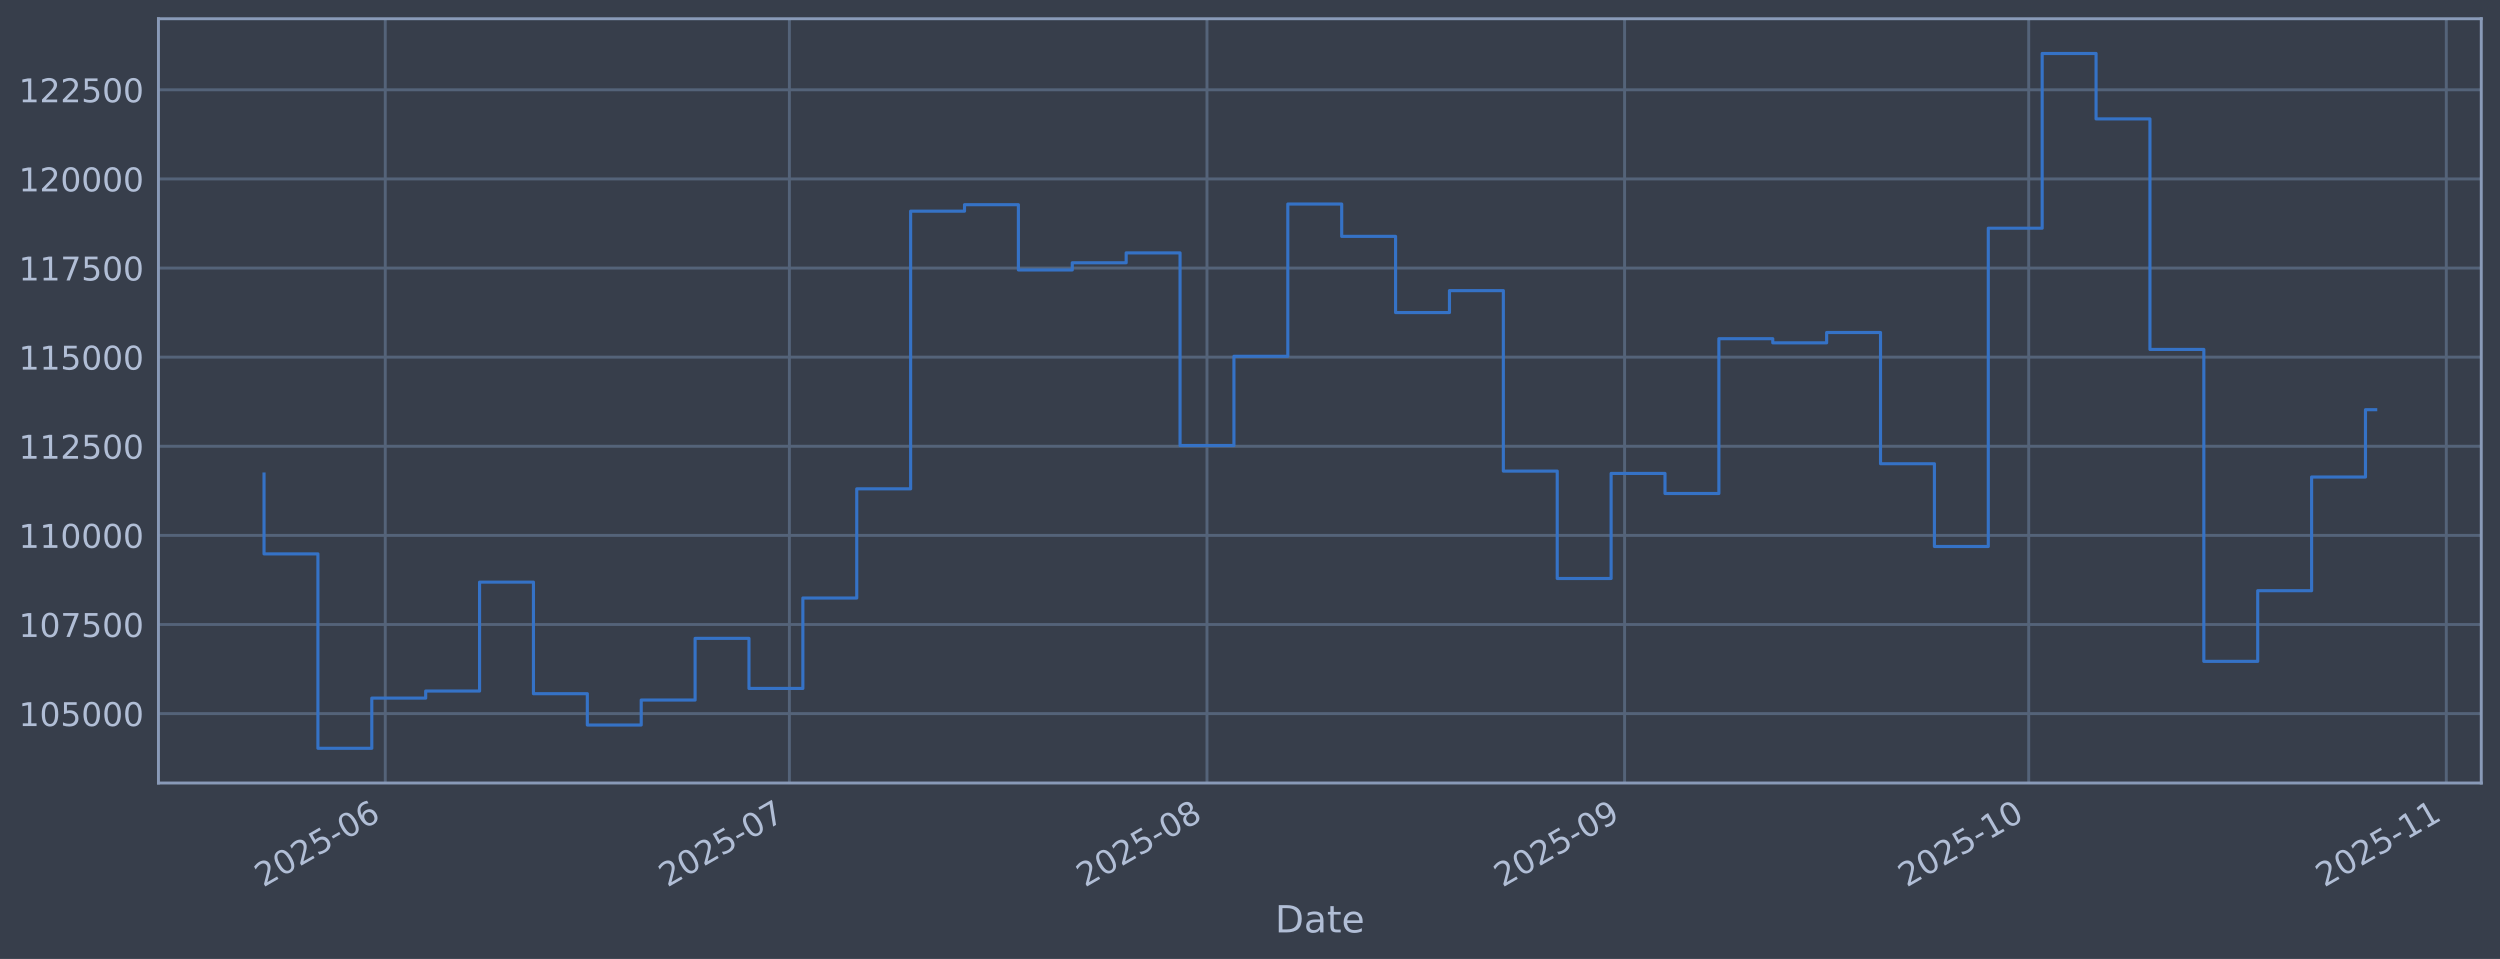
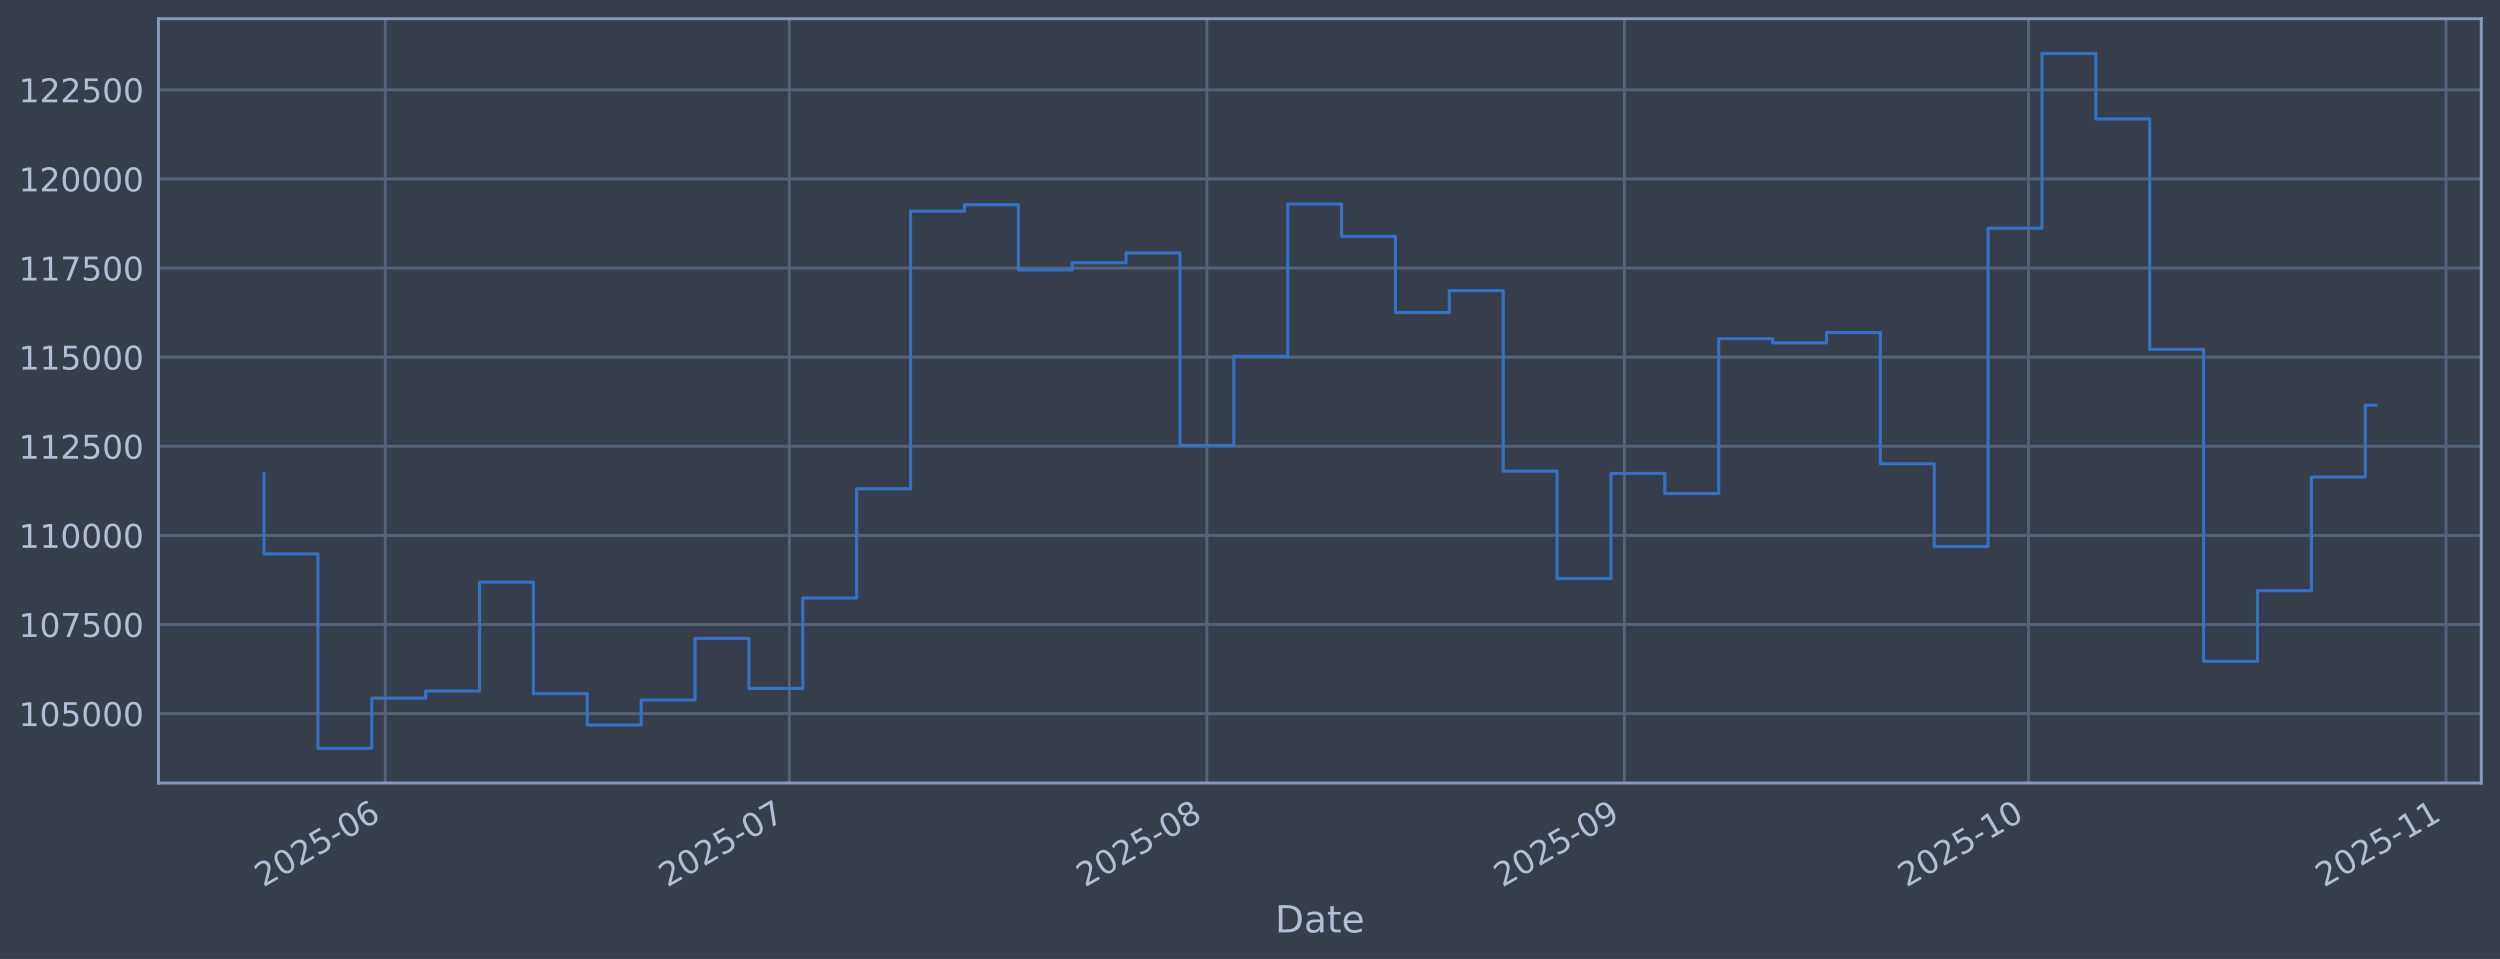
<svg xmlns="http://www.w3.org/2000/svg" xmlns:xlink="http://www.w3.org/1999/xlink" width="960.9pt" height="368.58pt" viewBox="0 0 960.9 368.58" version="1.1">
  <defs>
    <style type="text/css">*{stroke-linejoin: round; stroke-linecap: butt}</style>
  </defs>
  <g id="figure_1">
    <g id="patch_1">
      <path d="M 0 368.58  L 960.9 368.58  L 960.9 0  L 0 0  z " style="fill: #373e4b" />
    </g>
    <g id="axes_1">
      <g id="patch_2">
        <path d="M 60.901 300.96  L 953.701 300.96  L 953.701 7.2  L 60.901 7.2  z " style="fill: #373e4b" />
      </g>
      <g id="matplotlib.axis_1">
        <g id="xtick_1">
          <g id="line2d_1">
-             <path d="M 148.081 300.96  L 148.081 7.2  " clip-path="url(#p114ff39954)" style="fill: none; stroke: #546379; stroke-width: 1.12; stroke-linecap: square" />
+             <path d="M 148.076 300.96  L 148.076 7.2  " clip-path="url(#p12f17eb612)" style="fill: none; stroke: #546379; stroke-width: 1.12; stroke-linecap: square" />
          </g>
          <g id="line2d_2" />
          <g id="text_1">
-             <g style="fill: #b1bed6" transform="translate(101.1779 341.1745) rotate(-30) scale(0.126 -0.126)">
+             <g style="fill: #b1bed6" transform="translate(101.1724 341.1745) rotate(-30) scale(0.126 -0.126)">
              <defs>
                <path id="DejaVuSans-32" d="M 1228 531  L 3431 531  L 3431 0  L 469 0  L 469 531  Q 828 903 1448 1529  Q 2069 2156 2228 2338  Q 2531 2678 2651 2914  Q 2772 3150 2772 3378  Q 2772 3750 2511 3984  Q 2250 4219 1831 4219  Q 1534 4219 1204 4116  Q 875 4013 500 3803  L 500 4441  Q 881 4594 1212 4672  Q 1544 4750 1819 4750  Q 2544 4750 2975 4387  Q 3406 4025 3406 3419  Q 3406 3131 3298 2873  Q 3191 2616 2906 2266  Q 2828 2175 2409 1742  Q 1991 1309 1228 531  z " transform="scale(0.015625)" />
                <path id="DejaVuSans-30" d="M 2034 4250  Q 1547 4250 1301 3770  Q 1056 3291 1056 2328  Q 1056 1369 1301 889  Q 1547 409 2034 409  Q 2525 409 2770 889  Q 3016 1369 3016 2328  Q 3016 3291 2770 3770  Q 2525 4250 2034 4250  z M 2034 4750  Q 2819 4750 3233 4129  Q 3647 3509 3647 2328  Q 3647 1150 3233 529  Q 2819 -91 2034 -91  Q 1250 -91 836 529  Q 422 1150 422 2328  Q 422 3509 836 4129  Q 1250 4750 2034 4750  z " transform="scale(0.015625)" />
                <path id="DejaVuSans-35" d="M 691 4666  L 3169 4666  L 3169 4134  L 1269 4134  L 1269 2991  Q 1406 3038 1543 3061  Q 1681 3084 1819 3084  Q 2600 3084 3056 2656  Q 3513 2228 3513 1497  Q 3513 744 3044 326  Q 2575 -91 1722 -91  Q 1428 -91 1123 -41  Q 819 9 494 109  L 494 744  Q 775 591 1075 516  Q 1375 441 1709 441  Q 2250 441 2565 725  Q 2881 1009 2881 1497  Q 2881 1984 2565 2268  Q 2250 2553 1709 2553  Q 1456 2553 1204 2497  Q 953 2441 691 2322  L 691 4666  z " transform="scale(0.015625)" />
                <path id="DejaVuSans-2d" d="M 313 2009  L 1997 2009  L 1997 1497  L 313 1497  L 313 2009  z " transform="scale(0.015625)" />
                <path id="DejaVuSans-36" d="M 2113 2584  Q 1688 2584 1439 2293  Q 1191 2003 1191 1497  Q 1191 994 1439 701  Q 1688 409 2113 409  Q 2538 409 2786 701  Q 3034 994 3034 1497  Q 3034 2003 2786 2293  Q 2538 2584 2113 2584  z M 3366 4563  L 3366 3988  Q 3128 4100 2886 4159  Q 2644 4219 2406 4219  Q 1781 4219 1451 3797  Q 1122 3375 1075 2522  Q 1259 2794 1537 2939  Q 1816 3084 2150 3084  Q 2853 3084 3261 2657  Q 3669 2231 3669 1497  Q 3669 778 3244 343  Q 2819 -91 2113 -91  Q 1303 -91 875 529  Q 447 1150 447 2328  Q 447 3434 972 4092  Q 1497 4750 2381 4750  Q 2619 4750 2861 4703  Q 3103 4656 3366 4563  z " transform="scale(0.015625)" />
              </defs>
              <use xlink:href="#DejaVuSans-32" />
              <use xlink:href="#DejaVuSans-30" transform="translate(63.62305 0)" />
              <use xlink:href="#DejaVuSans-32" transform="translate(127.2461 0)" />
              <use xlink:href="#DejaVuSans-35" transform="translate(190.8691 0)" />
              <use xlink:href="#DejaVuSans-2d" transform="translate(254.4922 0)" />
              <use xlink:href="#DejaVuSans-30" transform="translate(290.5762 0)" />
              <use xlink:href="#DejaVuSans-36" transform="translate(354.1992 0)" />
            </g>
          </g>
        </g>
        <g id="xtick_2">
          <g id="line2d_3">
-             <path d="M 303.411 300.96  L 303.411 7.2  " clip-path="url(#p114ff39954)" style="fill: none; stroke: #546379; stroke-width: 1.12; stroke-linecap: square" />
+             <path d="M 303.387 300.96  L 303.387 7.2  " clip-path="url(#p12f17eb612)" style="fill: none; stroke: #546379; stroke-width: 1.12; stroke-linecap: square" />
          </g>
          <g id="line2d_4" />
          <g id="text_2">
-             <g style="fill: #b1bed6" transform="translate(256.5073 341.1745) rotate(-30) scale(0.126 -0.126)">
+             <g style="fill: #b1bed6" transform="translate(256.4837 341.1745) rotate(-30) scale(0.126 -0.126)">
              <defs>
                <path id="DejaVuSans-37" d="M 525 4666  L 3525 4666  L 3525 4397  L 1831 0  L 1172 0  L 2766 4134  L 525 4134  L 525 4666  z " transform="scale(0.015625)" />
              </defs>
              <use xlink:href="#DejaVuSans-32" />
              <use xlink:href="#DejaVuSans-30" transform="translate(63.62305 0)" />
              <use xlink:href="#DejaVuSans-32" transform="translate(127.2461 0)" />
              <use xlink:href="#DejaVuSans-35" transform="translate(190.8691 0)" />
              <use xlink:href="#DejaVuSans-2d" transform="translate(254.4922 0)" />
              <use xlink:href="#DejaVuSans-30" transform="translate(290.5762 0)" />
              <use xlink:href="#DejaVuSans-37" transform="translate(354.1992 0)" />
            </g>
          </g>
        </g>
        <g id="xtick_3">
          <g id="line2d_5">
-             <path d="M 463.918 300.96  L 463.918 7.2  " clip-path="url(#p114ff39954)" style="fill: none; stroke: #546379; stroke-width: 1.12; stroke-linecap: square" />
+             <path d="M 463.875 300.96  L 463.875 7.2  " clip-path="url(#p12f17eb612)" style="fill: none; stroke: #546379; stroke-width: 1.12; stroke-linecap: square" />
          </g>
          <g id="line2d_6" />
          <g id="text_3">
-             <g style="fill: #b1bed6" transform="translate(417.0144 341.1745) rotate(-30) scale(0.126 -0.126)">
+             <g style="fill: #b1bed6" transform="translate(416.972 341.1745) rotate(-30) scale(0.126 -0.126)">
              <defs>
                <path id="DejaVuSans-38" d="M 2034 2216  Q 1584 2216 1326 1975  Q 1069 1734 1069 1313  Q 1069 891 1326 650  Q 1584 409 2034 409  Q 2484 409 2743 651  Q 3003 894 3003 1313  Q 3003 1734 2745 1975  Q 2488 2216 2034 2216  z M 1403 2484  Q 997 2584 770 2862  Q 544 3141 544 3541  Q 544 4100 942 4425  Q 1341 4750 2034 4750  Q 2731 4750 3128 4425  Q 3525 4100 3525 3541  Q 3525 3141 3298 2862  Q 3072 2584 2669 2484  Q 3125 2378 3379 2068  Q 3634 1759 3634 1313  Q 3634 634 3220 271  Q 2806 -91 2034 -91  Q 1263 -91 848 271  Q 434 634 434 1313  Q 434 1759 690 2068  Q 947 2378 1403 2484  z M 1172 3481  Q 1172 3119 1398 2916  Q 1625 2713 2034 2713  Q 2441 2713 2670 2916  Q 2900 3119 2900 3481  Q 2900 3844 2670 4047  Q 2441 4250 2034 4250  Q 1625 4250 1398 4047  Q 1172 3844 1172 3481  z " transform="scale(0.015625)" />
              </defs>
              <use xlink:href="#DejaVuSans-32" />
              <use xlink:href="#DejaVuSans-30" transform="translate(63.62305 0)" />
              <use xlink:href="#DejaVuSans-32" transform="translate(127.2461 0)" />
              <use xlink:href="#DejaVuSans-35" transform="translate(190.8691 0)" />
              <use xlink:href="#DejaVuSans-2d" transform="translate(254.4922 0)" />
              <use xlink:href="#DejaVuSans-30" transform="translate(290.5762 0)" />
              <use xlink:href="#DejaVuSans-38" transform="translate(354.1992 0)" />
            </g>
          </g>
        </g>
        <g id="xtick_4">
          <g id="line2d_7">
-             <path d="M 624.425 300.96  L 624.425 7.2  " clip-path="url(#p114ff39954)" style="fill: none; stroke: #546379; stroke-width: 1.12; stroke-linecap: square" />
+             <path d="M 624.364 300.96  L 624.364 7.2  " clip-path="url(#p12f17eb612)" style="fill: none; stroke: #546379; stroke-width: 1.12; stroke-linecap: square" />
          </g>
          <g id="line2d_8" />
          <g id="text_4">
-             <g style="fill: #b1bed6" transform="translate(577.5215 341.1745) rotate(-30) scale(0.126 -0.126)">
+             <g style="fill: #b1bed6" transform="translate(577.4604 341.1745) rotate(-30) scale(0.126 -0.126)">
              <defs>
                <path id="DejaVuSans-39" d="M 703 97  L 703 672  Q 941 559 1184 500  Q 1428 441 1663 441  Q 2288 441 2617 861  Q 2947 1281 2994 2138  Q 2813 1869 2534 1725  Q 2256 1581 1919 1581  Q 1219 1581 811 2004  Q 403 2428 403 3163  Q 403 3881 828 4315  Q 1253 4750 1959 4750  Q 2769 4750 3195 4129  Q 3622 3509 3622 2328  Q 3622 1225 3098 567  Q 2575 -91 1691 -91  Q 1453 -91 1209 -44  Q 966 3 703 97  z M 1959 2075  Q 2384 2075 2632 2365  Q 2881 2656 2881 3163  Q 2881 3666 2632 3958  Q 2384 4250 1959 4250  Q 1534 4250 1286 3958  Q 1038 3666 1038 3163  Q 1038 2656 1286 2365  Q 1534 2075 1959 2075  z " transform="scale(0.015625)" />
              </defs>
              <use xlink:href="#DejaVuSans-32" />
              <use xlink:href="#DejaVuSans-30" transform="translate(63.62305 0)" />
              <use xlink:href="#DejaVuSans-32" transform="translate(127.2461 0)" />
              <use xlink:href="#DejaVuSans-35" transform="translate(190.8691 0)" />
              <use xlink:href="#DejaVuSans-2d" transform="translate(254.4922 0)" />
              <use xlink:href="#DejaVuSans-30" transform="translate(290.5762 0)" />
              <use xlink:href="#DejaVuSans-39" transform="translate(354.1992 0)" />
            </g>
          </g>
        </g>
        <g id="xtick_5">
          <g id="line2d_9">
-             <path d="M 779.754 300.96  L 779.754 7.2  " clip-path="url(#p114ff39954)" style="fill: none; stroke: #546379; stroke-width: 1.12; stroke-linecap: square" />
+             <path d="M 779.675 300.96  L 779.675 7.2  " clip-path="url(#p12f17eb612)" style="fill: none; stroke: #546379; stroke-width: 1.12; stroke-linecap: square" />
          </g>
          <g id="line2d_10" />
          <g id="text_5">
-             <g style="fill: #b1bed6" transform="translate(732.8509 341.1745) rotate(-30) scale(0.126 -0.126)">
+             <g style="fill: #b1bed6" transform="translate(732.7716 341.1745) rotate(-30) scale(0.126 -0.126)">
              <defs>
                <path id="DejaVuSans-31" d="M 794 531  L 1825 531  L 1825 4091  L 703 3866  L 703 4441  L 1819 4666  L 2450 4666  L 2450 531  L 3481 531  L 3481 0  L 794 0  L 794 531  z " transform="scale(0.015625)" />
              </defs>
              <use xlink:href="#DejaVuSans-32" />
              <use xlink:href="#DejaVuSans-30" transform="translate(63.62305 0)" />
              <use xlink:href="#DejaVuSans-32" transform="translate(127.2461 0)" />
              <use xlink:href="#DejaVuSans-35" transform="translate(190.8691 0)" />
              <use xlink:href="#DejaVuSans-2d" transform="translate(254.4922 0)" />
              <use xlink:href="#DejaVuSans-31" transform="translate(290.5762 0)" />
              <use xlink:href="#DejaVuSans-30" transform="translate(354.1992 0)" />
            </g>
          </g>
        </g>
        <g id="xtick_6">
          <g id="line2d_11">
-             <path d="M 940.261 300.96  L 940.261 7.2  " clip-path="url(#p114ff39954)" style="fill: none; stroke: #546379; stroke-width: 1.12; stroke-linecap: square" />
+             <path d="M 940.163 300.96  L 940.163 7.2  " clip-path="url(#p12f17eb612)" style="fill: none; stroke: #546379; stroke-width: 1.12; stroke-linecap: square" />
          </g>
          <g id="line2d_12" />
          <g id="text_6">
-             <g style="fill: #b1bed6" transform="translate(893.358 341.1745) rotate(-30) scale(0.126 -0.126)">
+             <g style="fill: #b1bed6" transform="translate(893.26 341.1745) rotate(-30) scale(0.126 -0.126)">
              <use xlink:href="#DejaVuSans-32" />
              <use xlink:href="#DejaVuSans-30" transform="translate(63.62305 0)" />
              <use xlink:href="#DejaVuSans-32" transform="translate(127.2461 0)" />
              <use xlink:href="#DejaVuSans-35" transform="translate(190.8691 0)" />
              <use xlink:href="#DejaVuSans-2d" transform="translate(254.4922 0)" />
              <use xlink:href="#DejaVuSans-31" transform="translate(290.5762 0)" />
              <use xlink:href="#DejaVuSans-31" transform="translate(354.1992 0)" />
            </g>
          </g>
        </g>
        <g id="text_7">
          <g style="fill: #b1bed6" transform="translate(490.0914 358.3856) scale(0.144 -0.144)">
            <defs>
              <path id="DejaVuSans-44" d="M 1259 4147  L 1259 519  L 2022 519  Q 2988 519 3436 956  Q 3884 1394 3884 2338  Q 3884 3275 3436 3711  Q 2988 4147 2022 4147  L 1259 4147  z M 628 4666  L 1925 4666  Q 3281 4666 3915 4102  Q 4550 3538 4550 2338  Q 4550 1131 3912 565  Q 3275 0 1925 0  L 628 0  L 628 4666  z " transform="scale(0.015625)" />
              <path id="DejaVuSans-61" d="M 2194 1759  Q 1497 1759 1228 1600  Q 959 1441 959 1056  Q 959 750 1161 570  Q 1363 391 1709 391  Q 2188 391 2477 730  Q 2766 1069 2766 1631  L 2766 1759  L 2194 1759  z M 3341 1997  L 3341 0  L 2766 0  L 2766 531  Q 2569 213 2275 61  Q 1981 -91 1556 -91  Q 1019 -91 701 211  Q 384 513 384 1019  Q 384 1609 779 1909  Q 1175 2209 1959 2209  L 2766 2209  L 2766 2266  Q 2766 2663 2505 2880  Q 2244 3097 1772 3097  Q 1472 3097 1187 3025  Q 903 2953 641 2809  L 641 3341  Q 956 3463 1253 3523  Q 1550 3584 1831 3584  Q 2591 3584 2966 3190  Q 3341 2797 3341 1997  z " transform="scale(0.015625)" />
              <path id="DejaVuSans-74" d="M 1172 4494  L 1172 3500  L 2356 3500  L 2356 3053  L 1172 3053  L 1172 1153  Q 1172 725 1289 603  Q 1406 481 1766 481  L 2356 481  L 2356 0  L 1766 0  Q 1100 0 847 248  Q 594 497 594 1153  L 594 3053  L 172 3053  L 172 3500  L 594 3500  L 594 4494  L 1172 4494  z " transform="scale(0.015625)" />
              <path id="DejaVuSans-65" d="M 3597 1894  L 3597 1613  L 953 1613  Q 991 1019 1311 708  Q 1631 397 2203 397  Q 2534 397 2845 478  Q 3156 559 3463 722  L 3463 178  Q 3153 47 2828 -22  Q 2503 -91 2169 -91  Q 1331 -91 842 396  Q 353 884 353 1716  Q 353 2575 817 3079  Q 1281 3584 2069 3584  Q 2775 3584 3186 3129  Q 3597 2675 3597 1894  z M 3022 2063  Q 3016 2534 2758 2815  Q 2500 3097 2075 3097  Q 1594 3097 1305 2825  Q 1016 2553 972 2059  L 3022 2063  z " transform="scale(0.015625)" />
            </defs>
            <use xlink:href="#DejaVuSans-44" />
            <use xlink:href="#DejaVuSans-61" transform="translate(77.00195 0)" />
            <use xlink:href="#DejaVuSans-74" transform="translate(138.2812 0)" />
            <use xlink:href="#DejaVuSans-65" transform="translate(177.4902 0)" />
          </g>
        </g>
      </g>
      <g id="matplotlib.axis_2">
        <g id="ytick_1">
          <g id="line2d_13">
-             <path d="M 60.901 274.286  L 953.701 274.286  " clip-path="url(#p114ff39954)" style="fill: none; stroke: #546379; stroke-width: 1.12; stroke-linecap: square" />
+             <path d="M 60.901 274.286  L 953.701 274.286  " clip-path="url(#p12f17eb612)" style="fill: none; stroke: #546379; stroke-width: 1.12; stroke-linecap: square" />
          </g>
          <g id="line2d_14" />
          <g id="text_8">
            <g style="fill: #b1bed6" transform="translate(7.2 279.0725) scale(0.126 -0.126)">
              <use xlink:href="#DejaVuSans-31" />
              <use xlink:href="#DejaVuSans-30" transform="translate(63.62305 0)" />
              <use xlink:href="#DejaVuSans-35" transform="translate(127.2461 0)" />
              <use xlink:href="#DejaVuSans-30" transform="translate(190.8691 0)" />
              <use xlink:href="#DejaVuSans-30" transform="translate(254.4922 0)" />
              <use xlink:href="#DejaVuSans-30" transform="translate(318.1152 0)" />
            </g>
          </g>
        </g>
        <g id="ytick_2">
          <g id="line2d_15">
-             <path d="M 60.901 240.033  L 953.701 240.033  " clip-path="url(#p114ff39954)" style="fill: none; stroke: #546379; stroke-width: 1.12; stroke-linecap: square" />
+             <path d="M 60.901 240.033  L 953.701 240.033  " clip-path="url(#p12f17eb612)" style="fill: none; stroke: #546379; stroke-width: 1.12; stroke-linecap: square" />
          </g>
          <g id="line2d_16" />
          <g id="text_9">
            <g style="fill: #b1bed6" transform="translate(7.2 244.8204) scale(0.126 -0.126)">
              <use xlink:href="#DejaVuSans-31" />
              <use xlink:href="#DejaVuSans-30" transform="translate(63.62305 0)" />
              <use xlink:href="#DejaVuSans-37" transform="translate(127.2461 0)" />
              <use xlink:href="#DejaVuSans-35" transform="translate(190.8691 0)" />
              <use xlink:href="#DejaVuSans-30" transform="translate(254.4922 0)" />
              <use xlink:href="#DejaVuSans-30" transform="translate(318.1152 0)" />
            </g>
          </g>
        </g>
        <g id="ytick_3">
          <g id="line2d_17">
-             <path d="M 60.901 205.781  L 953.701 205.781  " clip-path="url(#p114ff39954)" style="fill: none; stroke: #546379; stroke-width: 1.12; stroke-linecap: square" />
+             <path d="M 60.901 205.781  L 953.701 205.781  " clip-path="url(#p12f17eb612)" style="fill: none; stroke: #546379; stroke-width: 1.12; stroke-linecap: square" />
          </g>
          <g id="line2d_18" />
          <g id="text_10">
            <g style="fill: #b1bed6" transform="translate(7.2 210.5682) scale(0.126 -0.126)">
              <use xlink:href="#DejaVuSans-31" />
              <use xlink:href="#DejaVuSans-31" transform="translate(63.62305 0)" />
              <use xlink:href="#DejaVuSans-30" transform="translate(127.2461 0)" />
              <use xlink:href="#DejaVuSans-30" transform="translate(190.8691 0)" />
              <use xlink:href="#DejaVuSans-30" transform="translate(254.4922 0)" />
              <use xlink:href="#DejaVuSans-30" transform="translate(318.1152 0)" />
            </g>
          </g>
        </g>
        <g id="ytick_4">
          <g id="line2d_19">
-             <path d="M 60.901 171.529  L 953.701 171.529  " clip-path="url(#p114ff39954)" style="fill: none; stroke: #546379; stroke-width: 1.12; stroke-linecap: square" />
+             <path d="M 60.901 171.529  L 953.701 171.529  " clip-path="url(#p12f17eb612)" style="fill: none; stroke: #546379; stroke-width: 1.12; stroke-linecap: square" />
          </g>
          <g id="line2d_20" />
          <g id="text_11">
            <g style="fill: #b1bed6" transform="translate(7.2 176.316) scale(0.126 -0.126)">
              <use xlink:href="#DejaVuSans-31" />
              <use xlink:href="#DejaVuSans-31" transform="translate(63.62305 0)" />
              <use xlink:href="#DejaVuSans-32" transform="translate(127.2461 0)" />
              <use xlink:href="#DejaVuSans-35" transform="translate(190.8691 0)" />
              <use xlink:href="#DejaVuSans-30" transform="translate(254.4922 0)" />
              <use xlink:href="#DejaVuSans-30" transform="translate(318.1152 0)" />
            </g>
          </g>
        </g>
        <g id="ytick_5">
          <g id="line2d_21">
-             <path d="M 60.901 137.277  L 953.701 137.277  " clip-path="url(#p114ff39954)" style="fill: none; stroke: #546379; stroke-width: 1.12; stroke-linecap: square" />
+             <path d="M 60.901 137.277  L 953.701 137.277  " clip-path="url(#p12f17eb612)" style="fill: none; stroke: #546379; stroke-width: 1.12; stroke-linecap: square" />
          </g>
          <g id="line2d_22" />
          <g id="text_12">
            <g style="fill: #b1bed6" transform="translate(7.2 142.0639) scale(0.126 -0.126)">
              <use xlink:href="#DejaVuSans-31" />
              <use xlink:href="#DejaVuSans-31" transform="translate(63.62305 0)" />
              <use xlink:href="#DejaVuSans-35" transform="translate(127.2461 0)" />
              <use xlink:href="#DejaVuSans-30" transform="translate(190.8691 0)" />
              <use xlink:href="#DejaVuSans-30" transform="translate(254.4922 0)" />
              <use xlink:href="#DejaVuSans-30" transform="translate(318.1152 0)" />
            </g>
          </g>
        </g>
        <g id="ytick_6">
          <g id="line2d_23">
-             <path d="M 60.901 103.025  L 953.701 103.025  " clip-path="url(#p114ff39954)" style="fill: none; stroke: #546379; stroke-width: 1.12; stroke-linecap: square" />
+             <path d="M 60.901 103.025  L 953.701 103.025  " clip-path="url(#p12f17eb612)" style="fill: none; stroke: #546379; stroke-width: 1.12; stroke-linecap: square" />
          </g>
          <g id="line2d_24" />
          <g id="text_13">
            <g style="fill: #b1bed6" transform="translate(7.2 107.8117) scale(0.126 -0.126)">
              <use xlink:href="#DejaVuSans-31" />
              <use xlink:href="#DejaVuSans-31" transform="translate(63.62305 0)" />
              <use xlink:href="#DejaVuSans-37" transform="translate(127.2461 0)" />
              <use xlink:href="#DejaVuSans-35" transform="translate(190.8691 0)" />
              <use xlink:href="#DejaVuSans-30" transform="translate(254.4922 0)" />
              <use xlink:href="#DejaVuSans-30" transform="translate(318.1152 0)" />
            </g>
          </g>
        </g>
        <g id="ytick_7">
          <g id="line2d_25">
-             <path d="M 60.901 68.773  L 953.701 68.773  " clip-path="url(#p114ff39954)" style="fill: none; stroke: #546379; stroke-width: 1.12; stroke-linecap: square" />
+             <path d="M 60.901 68.773  L 953.701 68.773  " clip-path="url(#p12f17eb612)" style="fill: none; stroke: #546379; stroke-width: 1.12; stroke-linecap: square" />
          </g>
          <g id="line2d_26" />
          <g id="text_14">
            <g style="fill: #b1bed6" transform="translate(7.2 73.55953) scale(0.126 -0.126)">
              <use xlink:href="#DejaVuSans-31" />
              <use xlink:href="#DejaVuSans-32" transform="translate(63.62305 0)" />
              <use xlink:href="#DejaVuSans-30" transform="translate(127.2461 0)" />
              <use xlink:href="#DejaVuSans-30" transform="translate(190.8691 0)" />
              <use xlink:href="#DejaVuSans-30" transform="translate(254.4922 0)" />
              <use xlink:href="#DejaVuSans-30" transform="translate(318.1152 0)" />
            </g>
          </g>
        </g>
        <g id="ytick_8">
          <g id="line2d_27">
-             <path d="M 60.901 34.52  L 953.701 34.52  " clip-path="url(#p114ff39954)" style="fill: none; stroke: #546379; stroke-width: 1.12; stroke-linecap: square" />
+             <path d="M 60.901 34.52  L 953.701 34.52  " clip-path="url(#p12f17eb612)" style="fill: none; stroke: #546379; stroke-width: 1.12; stroke-linecap: square" />
          </g>
          <g id="line2d_28" />
          <g id="text_15">
            <g style="fill: #b1bed6" transform="translate(7.2 39.30736) scale(0.126 -0.126)">
              <use xlink:href="#DejaVuSans-31" />
              <use xlink:href="#DejaVuSans-32" transform="translate(63.62305 0)" />
              <use xlink:href="#DejaVuSans-32" transform="translate(127.2461 0)" />
              <use xlink:href="#DejaVuSans-35" transform="translate(190.8691 0)" />
              <use xlink:href="#DejaVuSans-30" transform="translate(254.4922 0)" />
              <use xlink:href="#DejaVuSans-30" transform="translate(318.1152 0)" />
            </g>
          </g>
        </g>
      </g>
      <g id="line2d_29">
-         <path d="M 101.482 182.186  L 101.482 212.888  L 122.193 212.888  L 122.193 287.607  L 142.904 287.607  L 142.904 268.333  L 163.614 268.333  L 163.614 265.613  L 184.325 265.613  L 184.325 223.75  L 205.035 223.75  L 205.035 266.631  L 225.746 266.631  L 225.746 278.665  L 246.456 278.665  L 246.456 269.075  L 267.167 269.075  L 267.167 245.372  L 287.878 245.372  L 287.878 264.615  L 308.588 264.615  L 308.588 229.852  L 329.299 229.852  L 329.299 187.898  L 350.009 187.898  L 350.009 81.166  L 370.72 81.166  L 370.72 78.68  L 391.431 78.68  L 391.431 103.754  L 412.141 103.754  L 412.141 100.992  L 432.852 100.992  L 432.852 97.194  L 453.562 97.194  L 453.562 171.232  L 474.273 171.232  L 474.273 136.942  L 494.984 136.942  L 494.984 78.426  L 515.694 78.426  L 515.694 90.86  L 536.405 90.86  L 536.405 120.135  L 557.115 120.135  L 557.115 111.698  L 577.826 111.698  L 577.826 181.072  L 598.537 181.072  L 598.537 222.348  L 619.247 222.348  L 619.247 181.975  L 639.958 181.975  L 639.958 189.676  L 660.668 189.676  L 660.668 130.184  L 681.379 130.184  L 681.379 131.764  L 702.089 131.764  L 702.089 127.804  L 722.8 127.804  L 722.8 178.239  L 743.511 178.239  L 743.511 210.044  L 764.221 210.044  L 764.221 87.711  L 784.932 87.711  L 784.932 20.553  L 805.642 20.553  L 805.642 45.695  L 826.353 45.695  L 826.353 134.311  L 847.064 134.311  L 847.064 254.199  L 867.774 254.199  L 867.774 227.044  L 888.485 227.044  L 888.485 183.344  L 909.195 183.344  L 909.195 157.474  L 913.119 157.474  " clip-path="url(#p114ff39954)" style="fill: none; stroke: #3572c6; stroke-width: 1.2; stroke-linecap: square" />
+         <path d="M 101.482 182.186  L 101.482 212.888  L 122.19 212.888  L 122.19 287.607  L 142.899 287.607  L 142.899 268.333  L 163.607 268.333  L 163.607 265.613  L 184.315 265.613  L 184.315 223.75  L 205.023 223.75  L 205.023 266.631  L 225.731 266.631  L 225.731 278.665  L 246.44 278.665  L 246.44 269.075  L 267.148 269.075  L 267.148 245.372  L 287.856 245.372  L 287.856 264.615  L 308.564 264.615  L 308.564 229.852  L 329.272 229.852  L 329.272 187.898  L 349.98 187.898  L 349.98 81.166  L 370.689 81.166  L 370.689 78.68  L 391.397 78.68  L 391.397 103.754  L 412.105 103.754  L 412.105 100.992  L 432.813 100.992  L 432.813 97.194  L 453.521 97.194  L 453.521 171.232  L 474.229 171.232  L 474.229 136.942  L 494.938 136.942  L 494.938 78.426  L 515.646 78.426  L 515.646 90.86  L 536.354 90.86  L 536.354 120.135  L 557.062 120.135  L 557.062 111.698  L 577.77 111.698  L 577.77 181.072  L 598.478 181.072  L 598.478 222.348  L 619.187 222.348  L 619.187 181.975  L 639.895 181.975  L 639.895 189.676  L 660.603 189.676  L 660.603 130.184  L 681.311 130.184  L 681.311 131.764  L 702.019 131.764  L 702.019 127.804  L 722.727 127.804  L 722.727 178.239  L 743.436 178.239  L 743.436 210.044  L 764.144 210.044  L 764.144 87.711  L 784.852 87.711  L 784.852 20.553  L 805.56 20.553  L 805.56 45.695  L 826.268 45.695  L 826.268 134.311  L 846.976 134.311  L 846.976 254.199  L 867.685 254.199  L 867.685 227.044  L 888.393 227.044  L 888.393 183.344  L 909.101 183.344  L 909.101 155.764  L 913.119 155.764  " clip-path="url(#p12f17eb612)" style="fill: none; stroke: #3572c6; stroke-width: 1.2; stroke-linecap: square" />
      </g>
      <g id="patch_3">
        <path d="M 60.901 300.96  L 60.901 7.2  " style="fill: none; stroke: #899ab8; stroke-width: 1.12; stroke-linejoin: miter; stroke-linecap: square" />
      </g>
      <g id="patch_4">
        <path d="M 953.701 300.96  L 953.701 7.2  " style="fill: none; stroke: #899ab8; stroke-width: 1.12; stroke-linejoin: miter; stroke-linecap: square" />
      </g>
      <g id="patch_5">
        <path d="M 60.901 300.96  L 953.701 300.96  " style="fill: none; stroke: #899ab8; stroke-width: 1.12; stroke-linejoin: miter; stroke-linecap: square" />
      </g>
      <g id="patch_6">
        <path d="M 60.901 7.2  L 953.701 7.2  " style="fill: none; stroke: #899ab8; stroke-width: 1.12; stroke-linejoin: miter; stroke-linecap: square" />
      </g>
    </g>
  </g>
  <defs>
-     <clipPath id="p114ff39954">
+     <clipPath id="p12f17eb612">
      <rect x="60.901" y="7.2" width="892.8" height="293.76" />
    </clipPath>
  </defs>
</svg>
